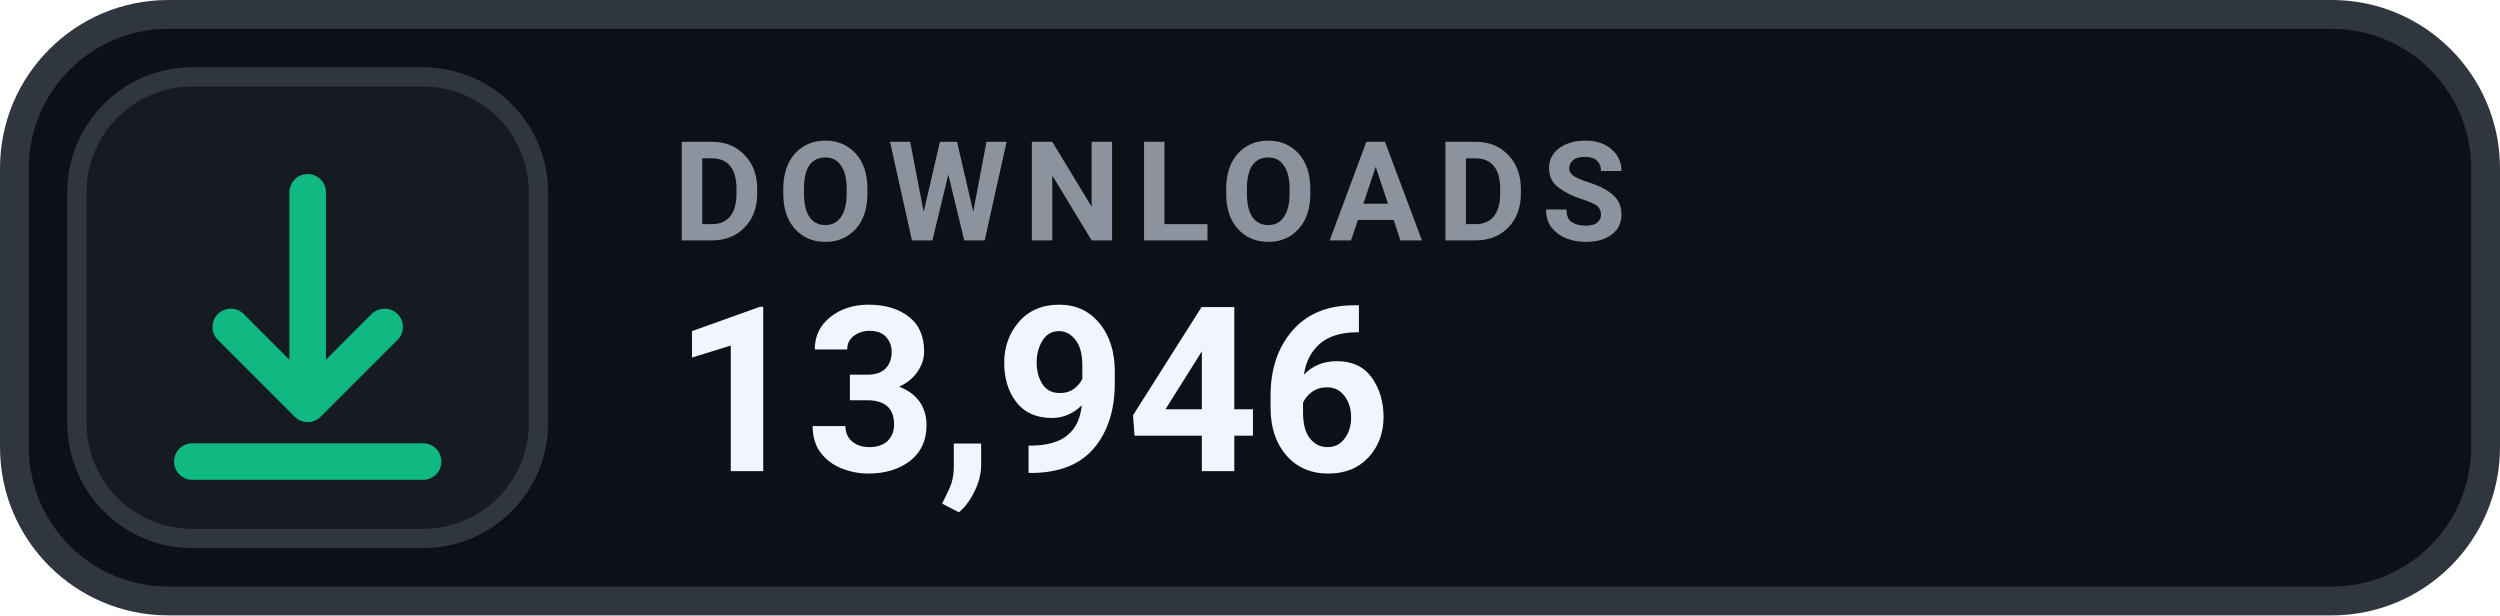
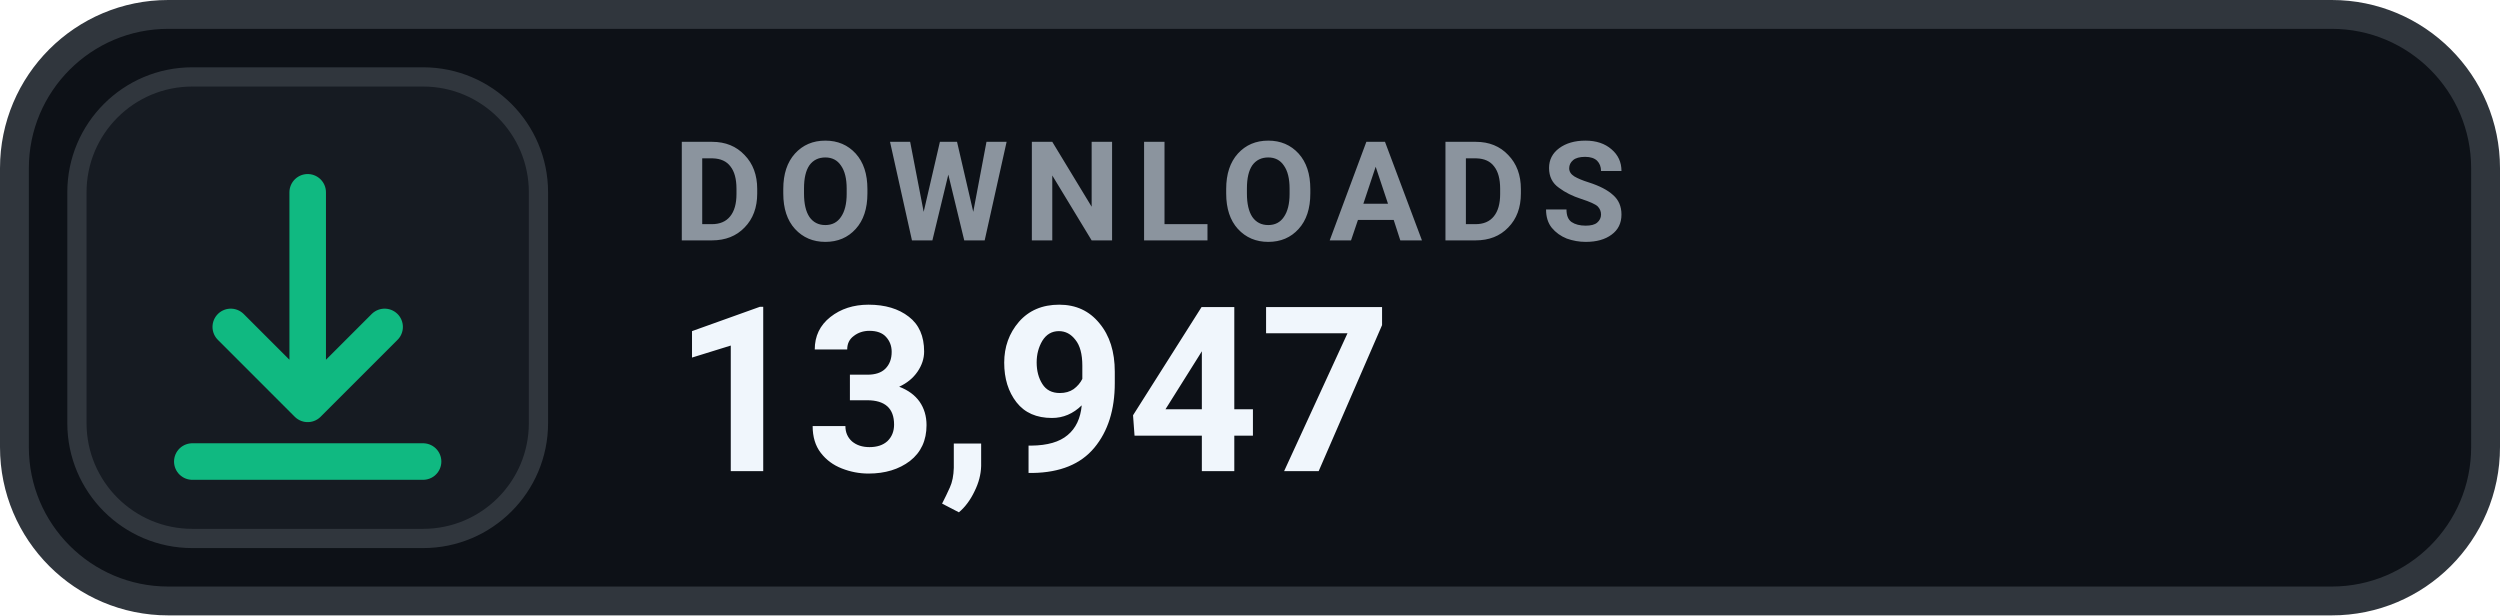
- <svg xmlns="http://www.w3.org/2000/svg" width="130" height="32" viewBox="0 0 130 32" role="img" aria-label="DOWNLOADS 13,946">
+ <svg xmlns="http://www.w3.org/2000/svg" width="130" height="32" viewBox="0 0 130 32" role="img" aria-label="DOWNLOADS 13,947">
  <rect x=".75" y=".75" width="128.5" height="30.5" rx="8" fill="#0D1117" stroke="#30363D" stroke-width="1.5" />
  <rect x="4" y="4" width="24" height="24" rx="6" fill="#161B22" stroke="#30363D" stroke-width="1" />
  <g transform="translate(16 16)" style="color:#10B981;">
    <path d="M0 -6 v11 m0 0 l4 -4 m-4 4 l-4 -4 M-6 8 h12" fill="none" stroke="currentColor" stroke-width="1.9" stroke-linecap="round" stroke-linejoin="round" />
  </g>
  <text x="35" y="12.5" fill="#8B949E" font-family="-apple-system,BlinkMacSystemFont,'Segoe UI',Roboto,Helvetica,Arial,sans-serif" font-size="7.2" font-weight="700" letter-spacing=".75">DOWNLOADS</text>
-   <text x="35" y="24.5" fill="#F0F6FC" font-family="-apple-system,BlinkMacSystemFont,'Segoe UI',Roboto,Helvetica,Arial,sans-serif" font-size="12" font-weight="700">13,946</text>
+   <text x="35" y="24.5" fill="#F0F6FC" font-family="-apple-system,BlinkMacSystemFont,'Segoe UI',Roboto,Helvetica,Arial,sans-serif" font-size="12" font-weight="700">13,947</text>
</svg>
